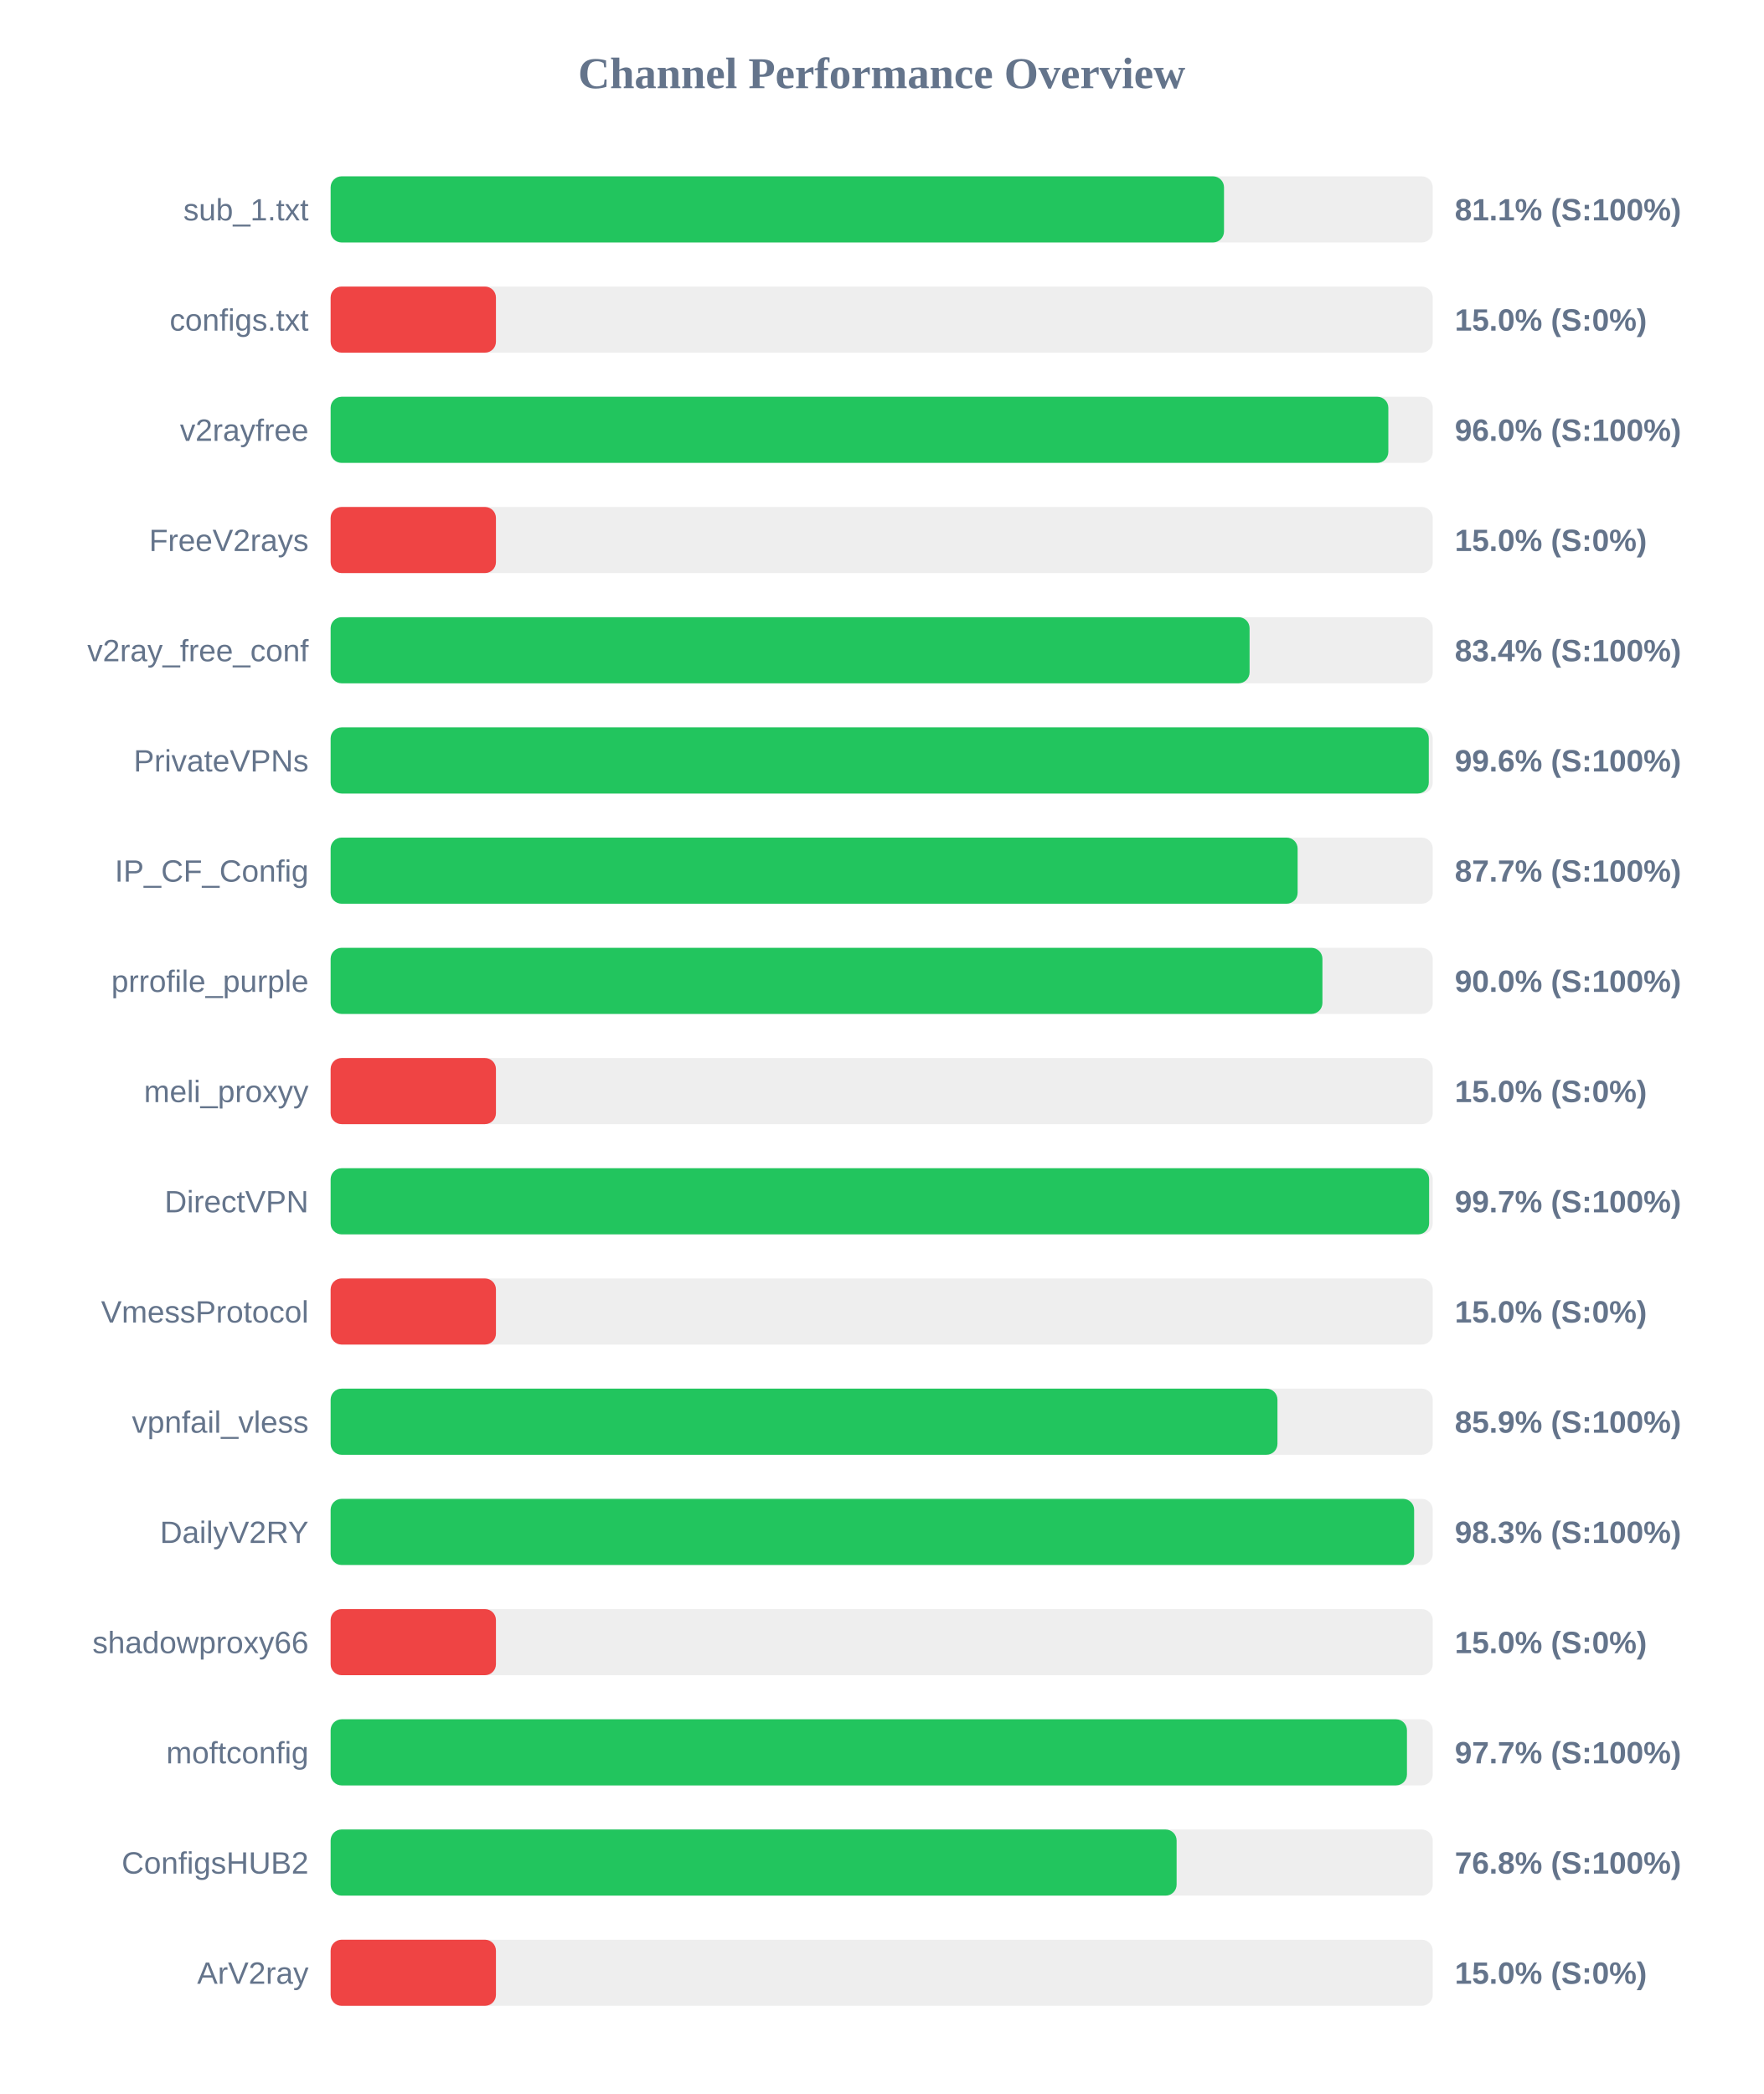
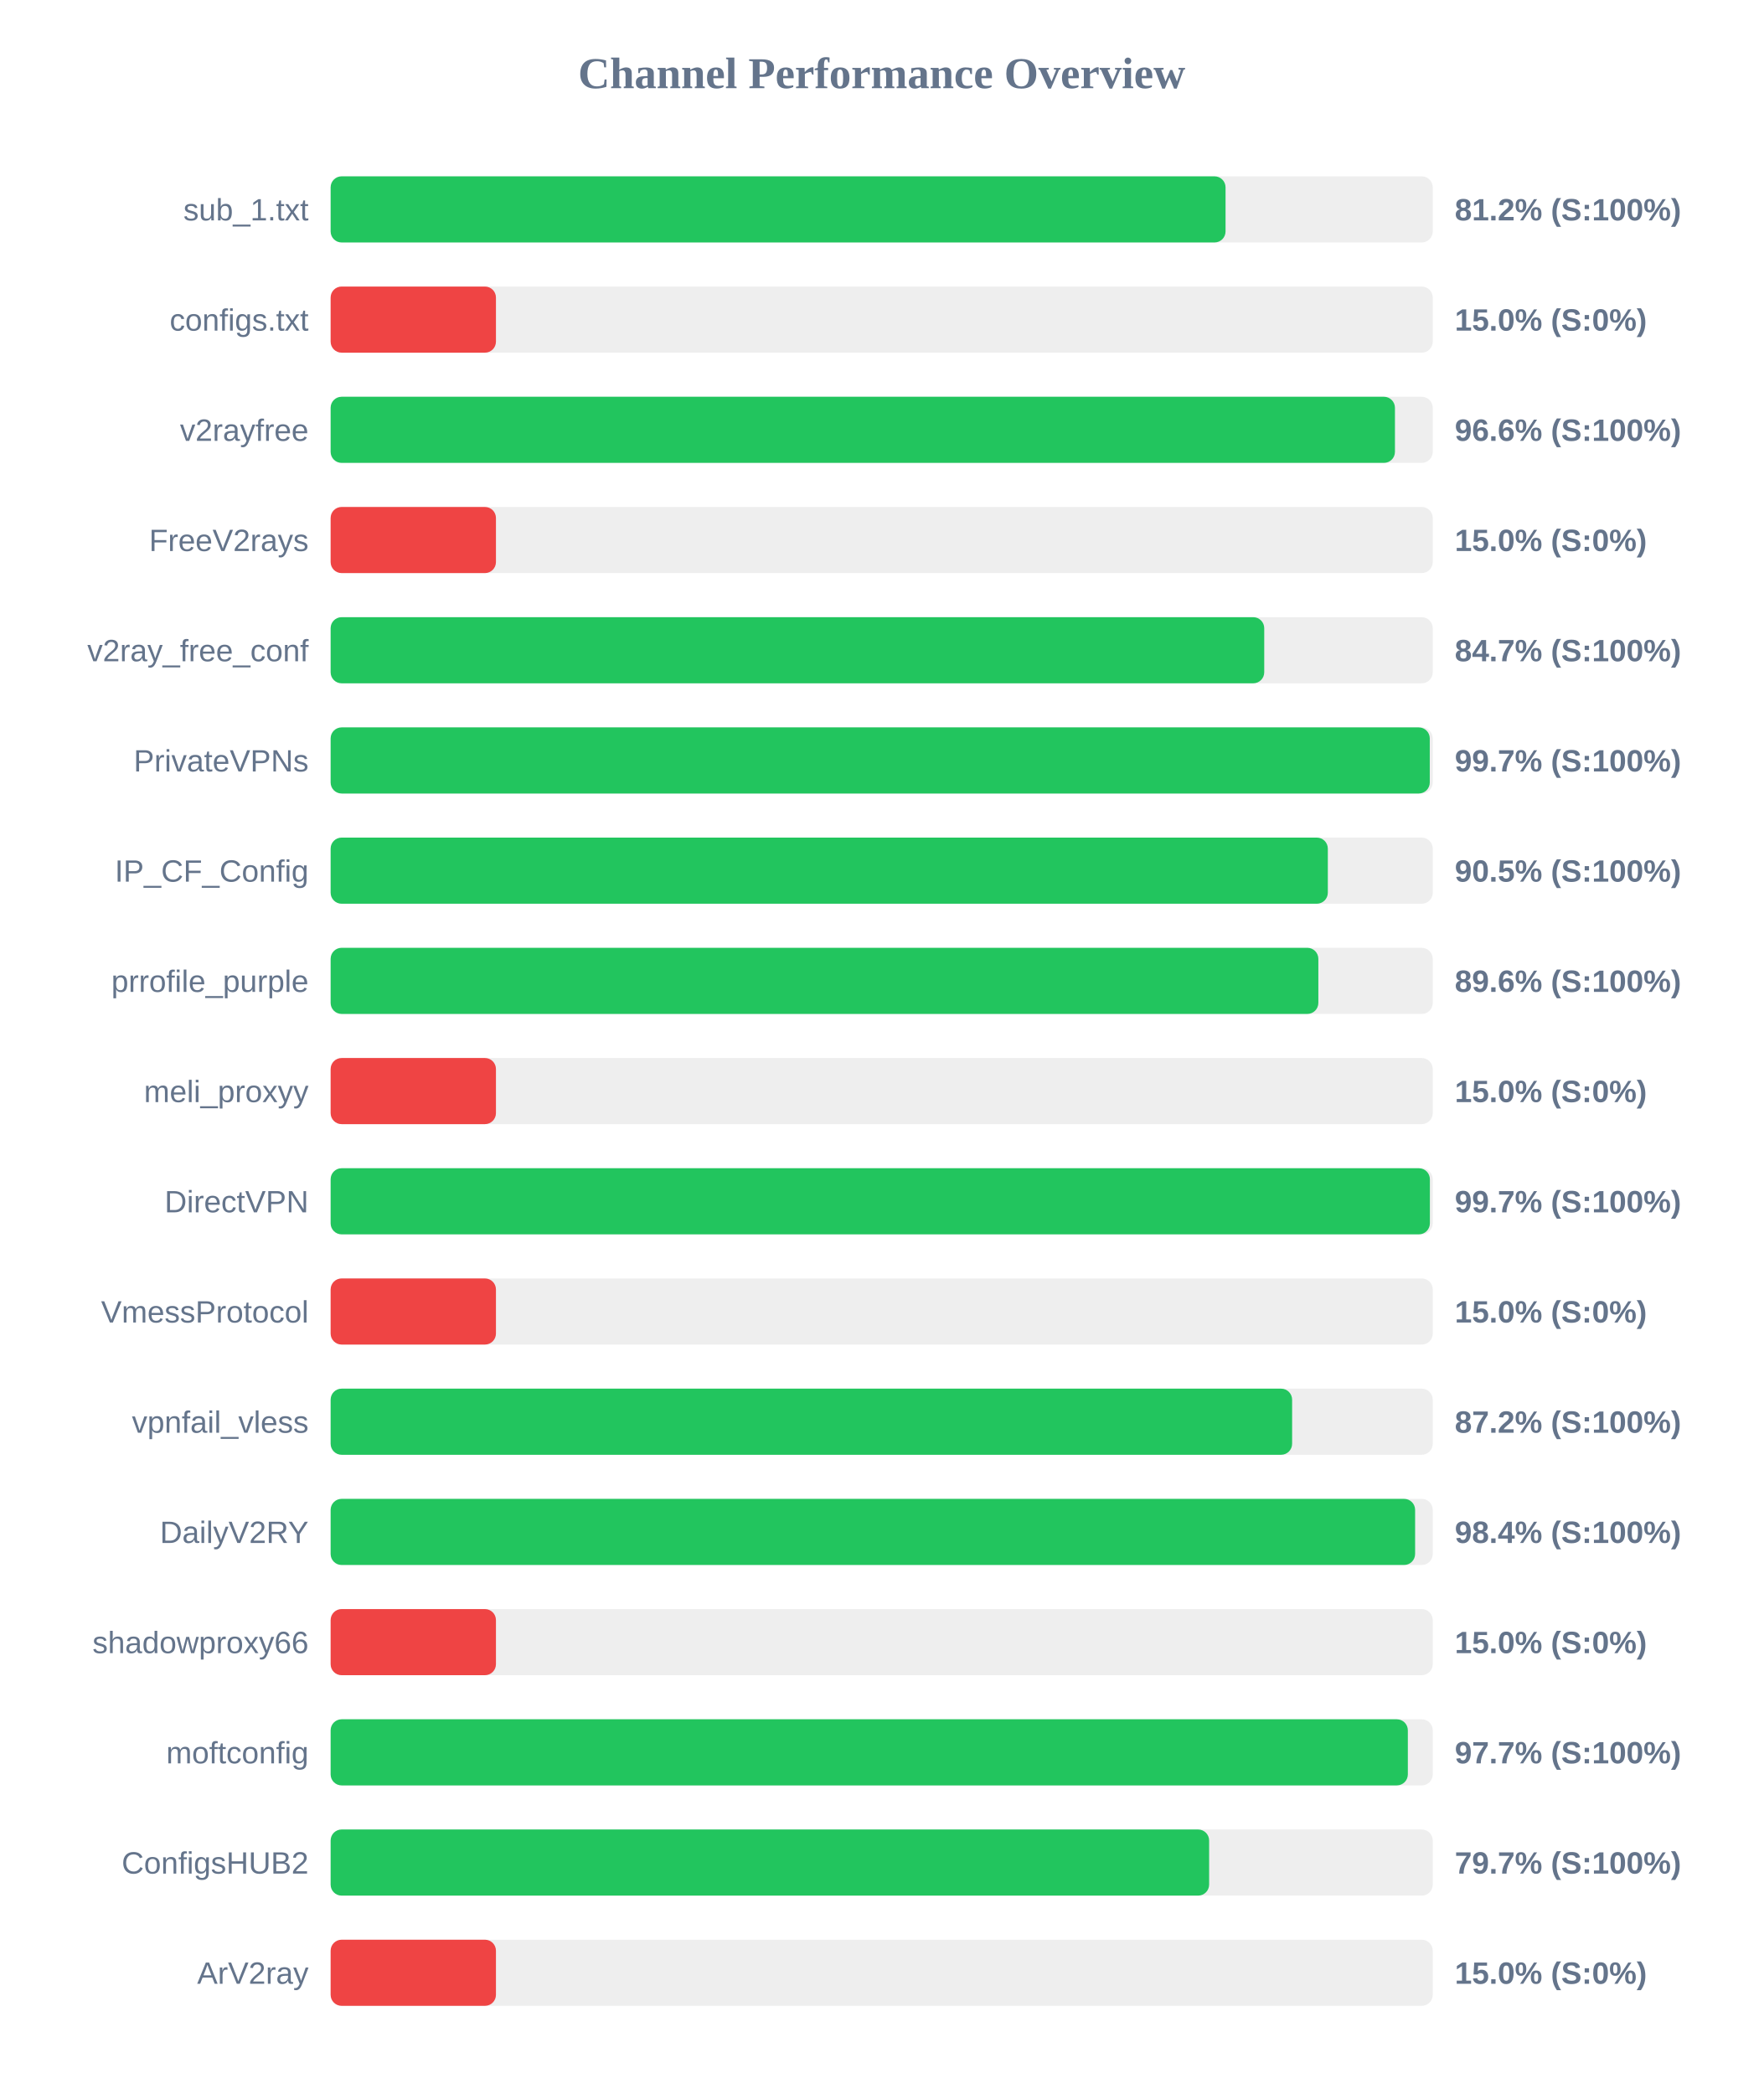
<svg xmlns="http://www.w3.org/2000/svg" width="800" height="950" version="1.1">
  <style>
        .row { font: 14px Arial; fill: #64748b; }
        .score { font: bold 14px Arial; fill: #64748b; }
    </style>
  <text x="400" y="40" text-anchor="middle" font-size="20px" font-weight="bold" fill="#64748b">Channel Performance Overview</text>
  <rect x="150" y="80" width="500" height="30" fill="#eee" rx="5" />
-   <rect x="150" y="80" width="405.3" height="30" fill="#22c55e" rx="5" />
+   <rect x="150" y="80" width="406.0" height="30" fill="#22c55e" rx="5" />
  <text x="140" y="100" text-anchor="end" class="row">sub_1.txt</text>
-   <text x="660" y="100" text-anchor="start" class="score">81.1% (S:100%)</text>
+   <text x="660" y="100" text-anchor="start" class="score">81.2% (S:100%)</text>
  <rect x="150" y="130" width="500" height="30" fill="#eee" rx="5" />
  <rect x="150" y="130" width="75.0" height="30" fill="#ef4444" rx="5" />
  <text x="140" y="150" text-anchor="end" class="row">configs.txt</text>
  <text x="660" y="150" text-anchor="start" class="score">15.0% (S:0%)</text>
  <rect x="150" y="180" width="500" height="30" fill="#eee" rx="5" />
-   <rect x="150" y="180" width="479.85" height="30" fill="#22c55e" rx="5" />
+   <rect x="150" y="180" width="482.85" height="30" fill="#22c55e" rx="5" />
  <text x="140" y="200" text-anchor="end" class="row">v2rayfree</text>
-   <text x="660" y="200" text-anchor="start" class="score">96.0% (S:100%)</text>
+   <text x="660" y="200" text-anchor="start" class="score">96.6% (S:100%)</text>
  <rect x="150" y="230" width="500" height="30" fill="#eee" rx="5" />
  <rect x="150" y="230" width="75.0" height="30" fill="#ef4444" rx="5" />
  <text x="140" y="250" text-anchor="end" class="row">FreeV2rays</text>
  <text x="660" y="250" text-anchor="start" class="score">15.0% (S:0%)</text>
  <rect x="150" y="280" width="500" height="30" fill="#eee" rx="5" />
-   <rect x="150" y="280" width="416.9" height="30" fill="#22c55e" rx="5" />
+   <rect x="150" y="280" width="423.55" height="30" fill="#22c55e" rx="5" />
  <text x="140" y="300" text-anchor="end" class="row">v2ray_free_conf</text>
-   <text x="660" y="300" text-anchor="start" class="score">83.4% (S:100%)</text>
+   <text x="660" y="300" text-anchor="start" class="score">84.7% (S:100%)</text>
  <rect x="150" y="330" width="500" height="30" fill="#eee" rx="5" />
-   <rect x="150" y="330" width="498.2" height="30" fill="#22c55e" rx="5" />
+   <rect x="150" y="330" width="498.65" height="30" fill="#22c55e" rx="5" />
  <text x="140" y="350" text-anchor="end" class="row">PrivateVPNs</text>
-   <text x="660" y="350" text-anchor="start" class="score">99.6% (S:100%)</text>
+   <text x="660" y="350" text-anchor="start" class="score">99.7% (S:100%)</text>
  <rect x="150" y="380" width="500" height="30" fill="#eee" rx="5" />
-   <rect x="150" y="380" width="438.7" height="30" fill="#22c55e" rx="5" />
+   <rect x="150" y="380" width="452.4" height="30" fill="#22c55e" rx="5" />
  <text x="140" y="400" text-anchor="end" class="row">IP_CF_Config</text>
-   <text x="660" y="400" text-anchor="start" class="score">87.7% (S:100%)</text>
+   <text x="660" y="400" text-anchor="start" class="score">90.5% (S:100%)</text>
  <rect x="150" y="430" width="500" height="30" fill="#eee" rx="5" />
-   <rect x="150" y="430" width="449.95" height="30" fill="#22c55e" rx="5" />
+   <rect x="150" y="430" width="448.1" height="30" fill="#22c55e" rx="5" />
  <text x="140" y="450" text-anchor="end" class="row">prrofile_purple</text>
-   <text x="660" y="450" text-anchor="start" class="score">90.0% (S:100%)</text>
+   <text x="660" y="450" text-anchor="start" class="score">89.6% (S:100%)</text>
  <rect x="150" y="480" width="500" height="30" fill="#eee" rx="5" />
  <rect x="150" y="480" width="75.0" height="30" fill="#ef4444" rx="5" />
  <text x="140" y="500" text-anchor="end" class="row">meli_proxyy</text>
  <text x="660" y="500" text-anchor="start" class="score">15.0% (S:0%)</text>
  <rect x="150" y="530" width="500" height="30" fill="#eee" rx="5" />
-   <rect x="150" y="530" width="498.35" height="30" fill="#22c55e" rx="5" />
+   <rect x="150" y="530" width="498.7" height="30" fill="#22c55e" rx="5" />
  <text x="140" y="550" text-anchor="end" class="row">DirectVPN</text>
  <text x="660" y="550" text-anchor="start" class="score">99.7% (S:100%)</text>
  <rect x="150" y="580" width="500" height="30" fill="#eee" rx="5" />
  <rect x="150" y="580" width="75.0" height="30" fill="#ef4444" rx="5" />
  <text x="140" y="600" text-anchor="end" class="row">VmessProtocol</text>
  <text x="660" y="600" text-anchor="start" class="score">15.0% (S:0%)</text>
  <rect x="150" y="630" width="500" height="30" fill="#eee" rx="5" />
-   <rect x="150" y="630" width="429.55" height="30" fill="#22c55e" rx="5" />
+   <rect x="150" y="630" width="436.2" height="30" fill="#22c55e" rx="5" />
  <text x="140" y="650" text-anchor="end" class="row">vpnfail_vless</text>
-   <text x="660" y="650" text-anchor="start" class="score">85.9% (S:100%)</text>
+   <text x="660" y="650" text-anchor="start" class="score">87.2% (S:100%)</text>
  <rect x="150" y="680" width="500" height="30" fill="#eee" rx="5" />
-   <rect x="150" y="680" width="491.55" height="30" fill="#22c55e" rx="5" />
+   <rect x="150" y="680" width="492.0" height="30" fill="#22c55e" rx="5" />
  <text x="140" y="700" text-anchor="end" class="row">DailyV2RY</text>
-   <text x="660" y="700" text-anchor="start" class="score">98.3% (S:100%)</text>
+   <text x="660" y="700" text-anchor="start" class="score">98.4% (S:100%)</text>
  <rect x="150" y="730" width="500" height="30" fill="#eee" rx="5" />
  <rect x="150" y="730" width="75.0" height="30" fill="#ef4444" rx="5" />
  <text x="140" y="750" text-anchor="end" class="row">shadowproxy66</text>
  <text x="660" y="750" text-anchor="start" class="score">15.0% (S:0%)</text>
  <rect x="150" y="780" width="500" height="30" fill="#eee" rx="5" />
-   <rect x="150" y="780" width="488.3" height="30" fill="#22c55e" rx="5" />
+   <rect x="150" y="780" width="488.7" height="30" fill="#22c55e" rx="5" />
  <text x="140" y="800" text-anchor="end" class="row">moftconfig</text>
  <text x="660" y="800" text-anchor="start" class="score">97.7% (S:100%)</text>
  <rect x="150" y="830" width="500" height="30" fill="#eee" rx="5" />
-   <rect x="150" y="830" width="383.8" height="30" fill="#22c55e" rx="5" />
+   <rect x="150" y="830" width="398.55" height="30" fill="#22c55e" rx="5" />
  <text x="140" y="850" text-anchor="end" class="row">ConfigsHUB2</text>
-   <text x="660" y="850" text-anchor="start" class="score">76.8% (S:100%)</text>
+   <text x="660" y="850" text-anchor="start" class="score">79.7% (S:100%)</text>
  <rect x="150" y="880" width="500" height="30" fill="#eee" rx="5" />
  <rect x="150" y="880" width="75.0" height="30" fill="#ef4444" rx="5" />
  <text x="140" y="900" text-anchor="end" class="row">ArV2ray</text>
  <text x="660" y="900" text-anchor="start" class="score">15.0% (S:0%)</text>
</svg>
